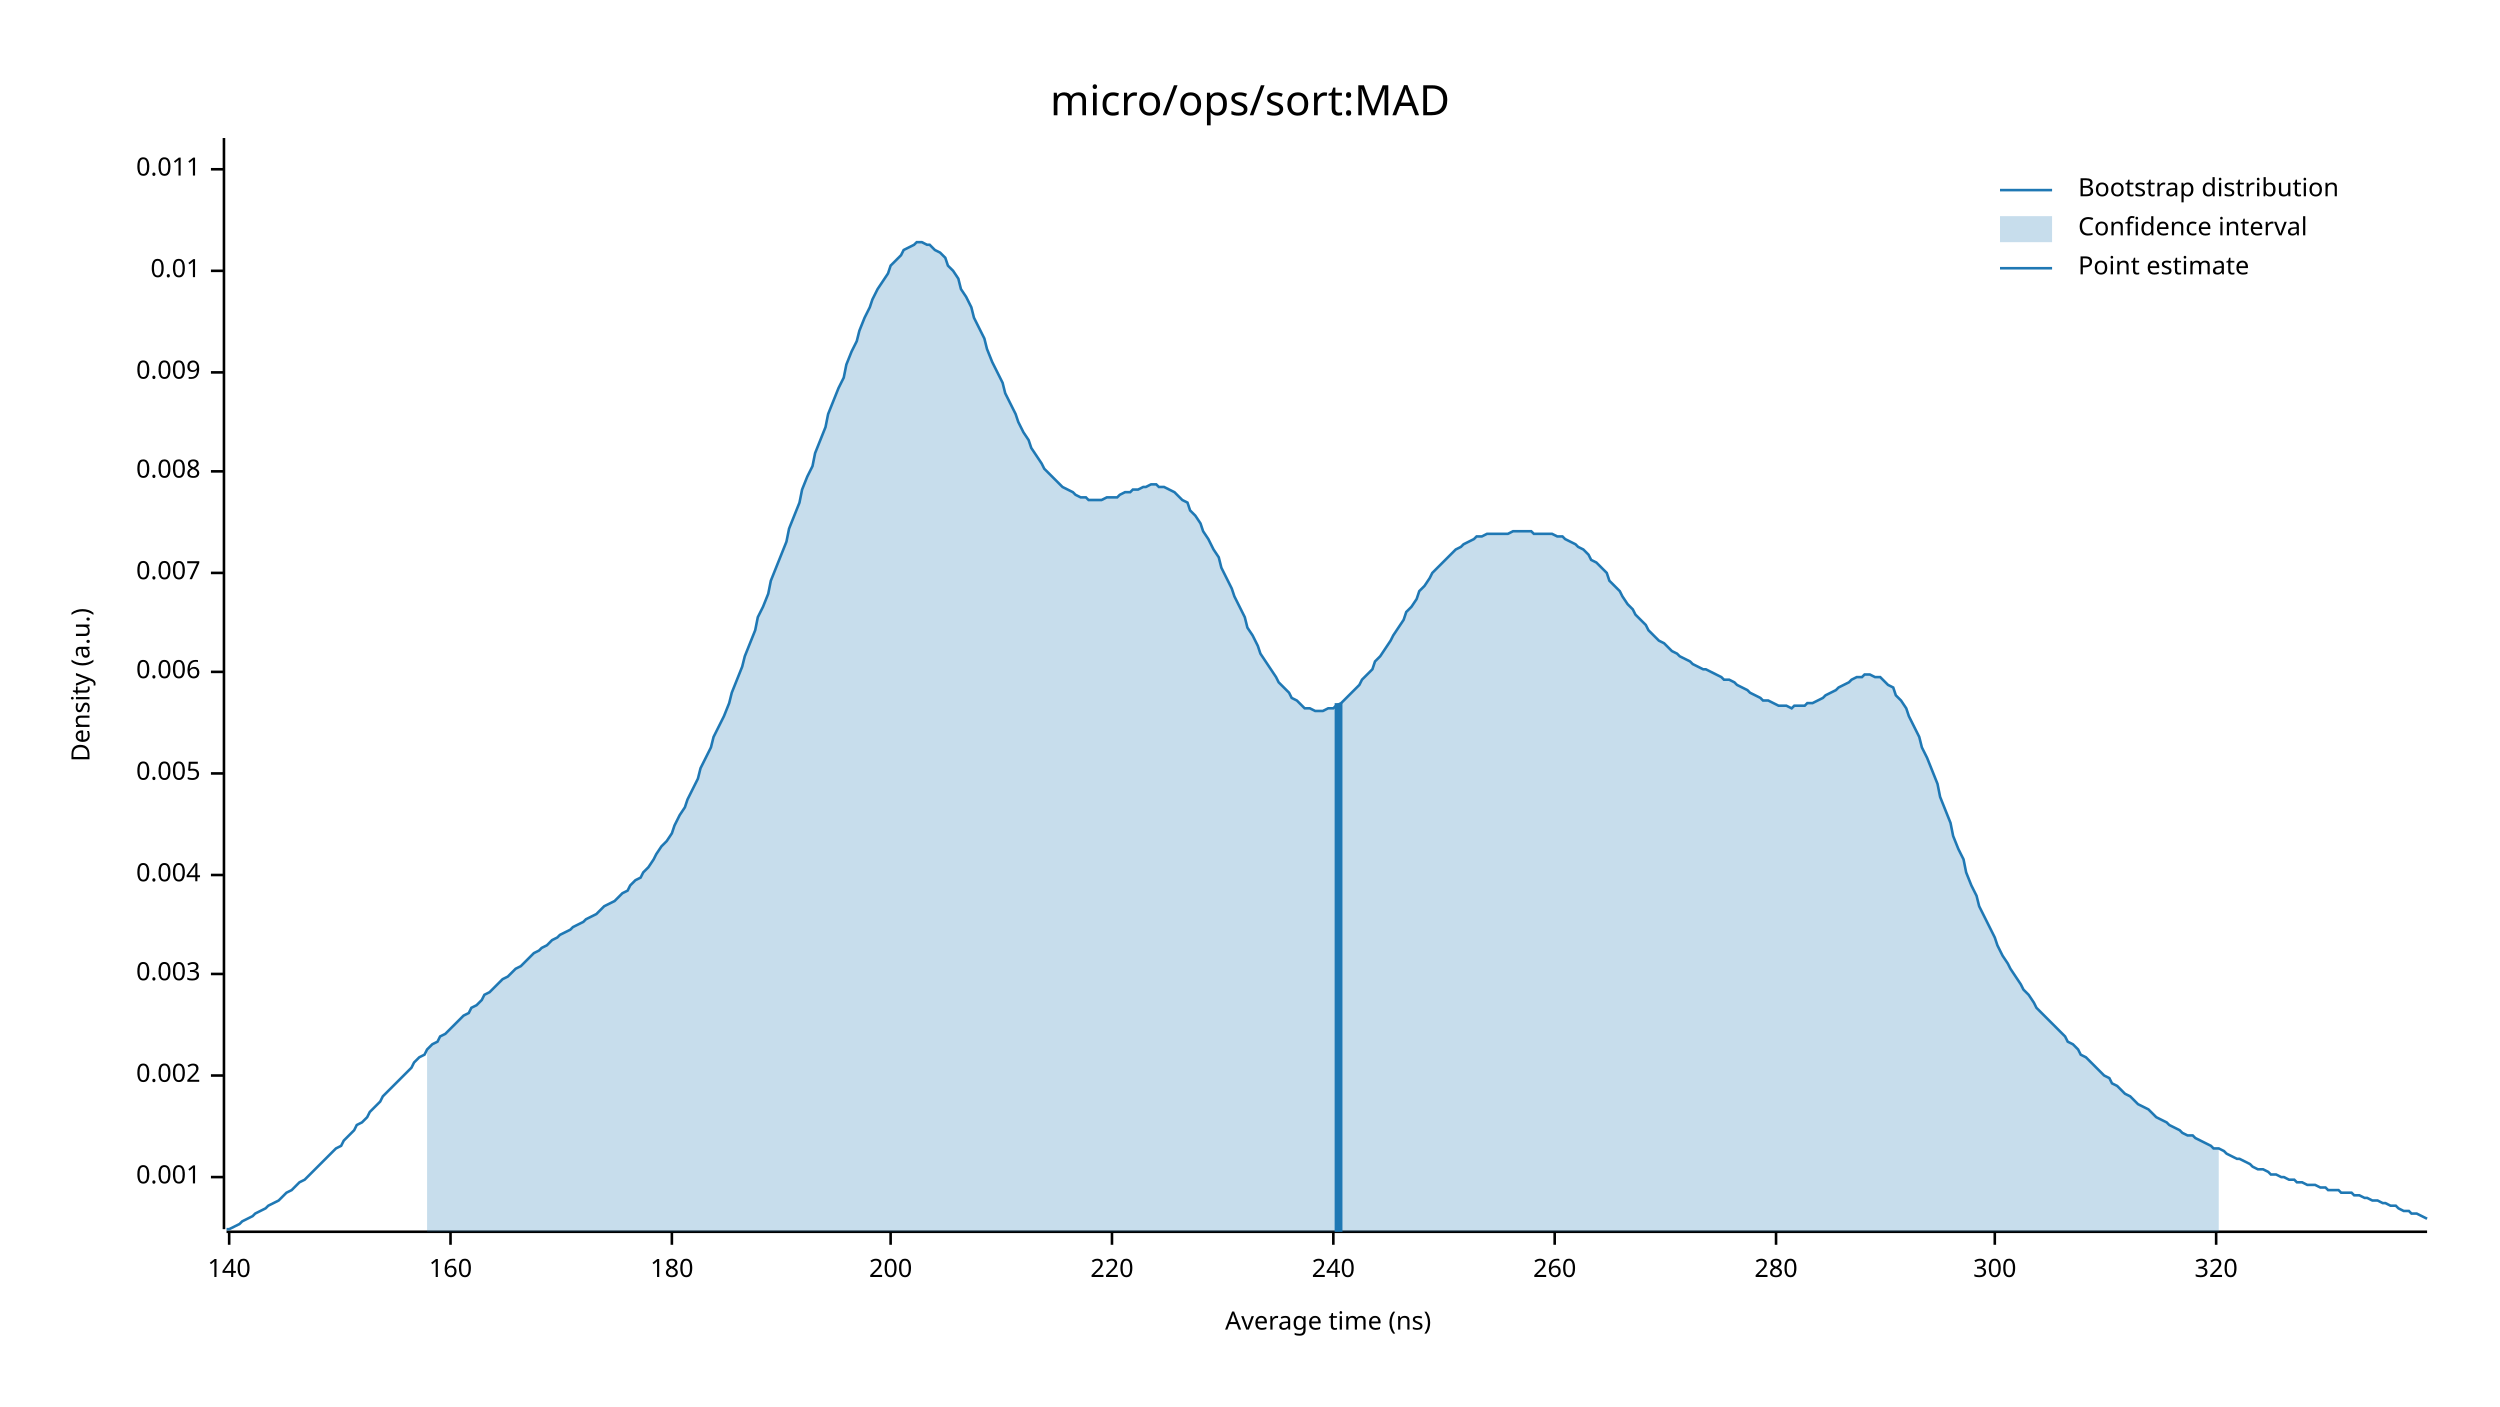
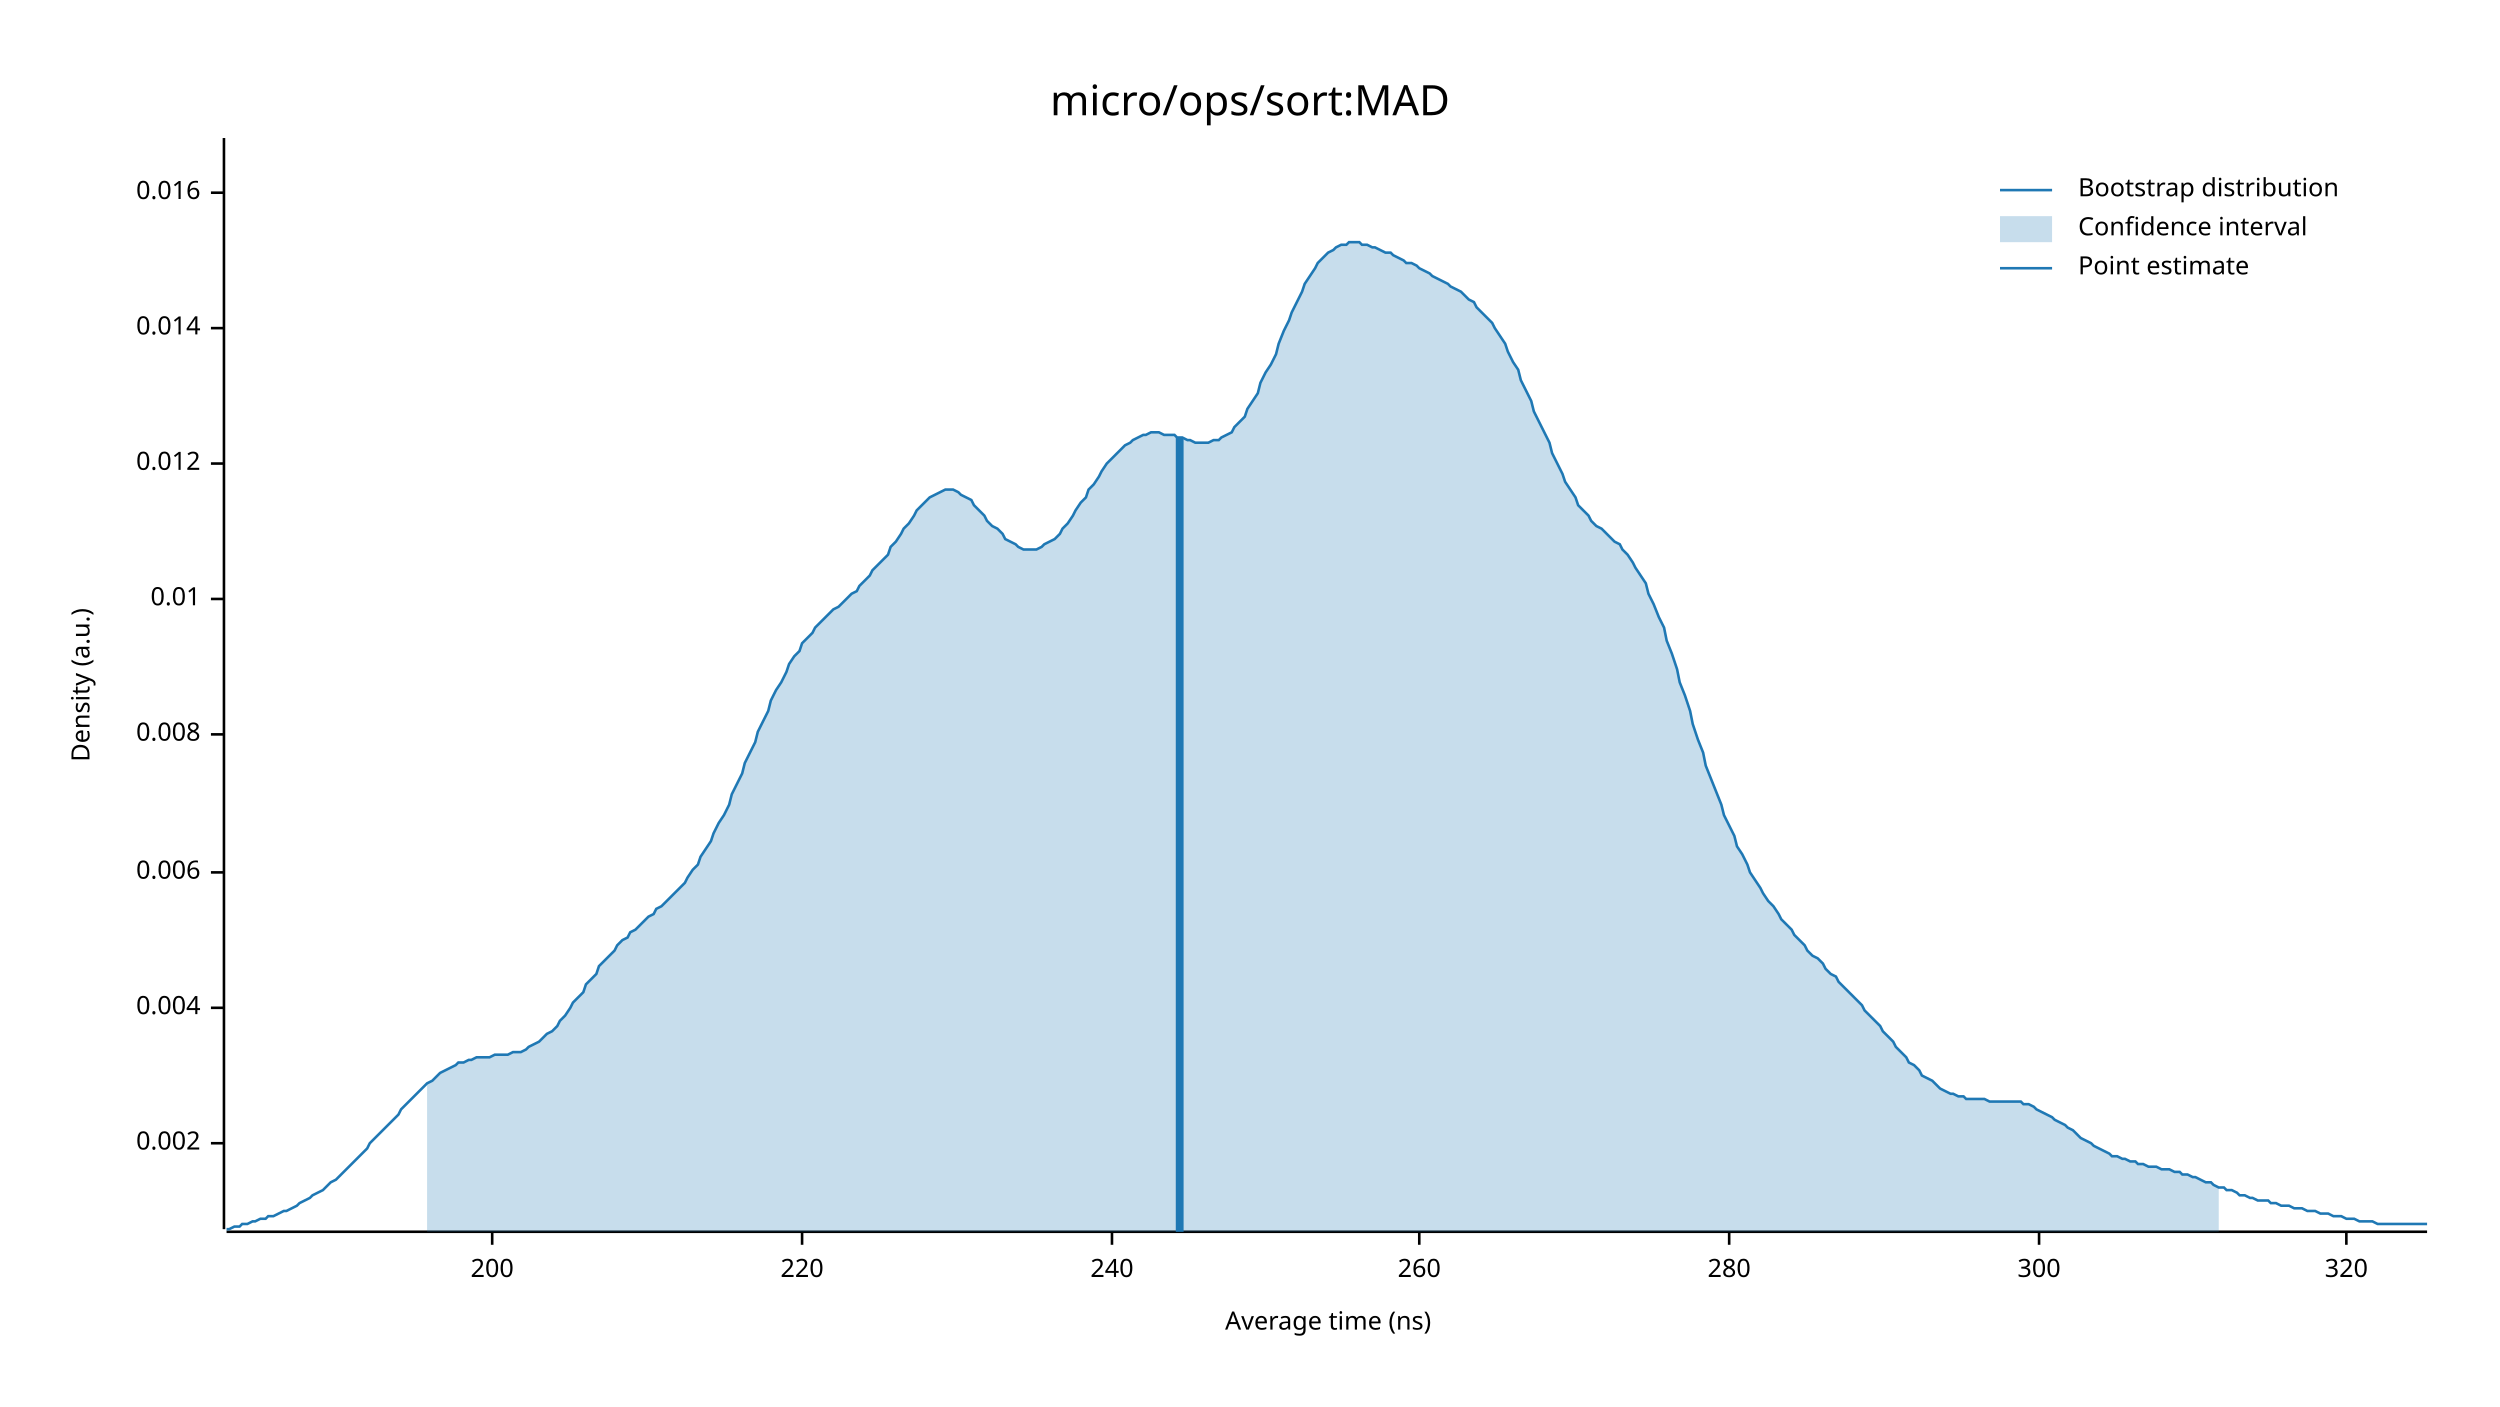
<svg xmlns="http://www.w3.org/2000/svg" width="960" height="540" viewBox="0 0 960 540">
  <text x="480" y="32" dy="0.76em" text-anchor="middle" font-family="sans-serif" font-size="16.129" opacity="1" fill="#000000">
micro/ops/sort:MAD
</text>
  <text x="27" y="263" dy="0.76em" text-anchor="middle" font-family="sans-serif" font-size="9.677" opacity="1" fill="#000000" transform="rotate(270, 27, 263)">
Density (a.u.)
</text>
  <text x="510" y="513" dy="-0.5ex" text-anchor="middle" font-family="sans-serif" font-size="9.677" opacity="1" fill="#000000">
Average time (ns)
</text>
  <polyline fill="none" opacity="1" stroke="#000000" stroke-width="1" points="86,53 86,472 " />
-   <text x="77" y="452" dy="0.5ex" text-anchor="end" font-family="sans-serif" font-size="9.677" opacity="1" fill="#000000">
- 0.001
- </text>
-   <polyline fill="none" opacity="1" stroke="#000000" stroke-width="1" points="81,452 86,452 " />
-   <text x="77" y="413" dy="0.5ex" text-anchor="end" font-family="sans-serif" font-size="9.677" opacity="1" fill="#000000">
+   <text x="77" y="439" dy="0.5ex" text-anchor="end" font-family="sans-serif" font-size="9.677" opacity="1" fill="#000000">
0.002
</text>
-   <polyline fill="none" opacity="1" stroke="#000000" stroke-width="1" points="81,413 86,413 " />
-   <text x="77" y="374" dy="0.5ex" text-anchor="end" font-family="sans-serif" font-size="9.677" opacity="1" fill="#000000">
- 0.003
- </text>
-   <polyline fill="none" opacity="1" stroke="#000000" stroke-width="1" points="81,374 86,374 " />
-   <text x="77" y="336" dy="0.5ex" text-anchor="end" font-family="sans-serif" font-size="9.677" opacity="1" fill="#000000">
+   <polyline fill="none" opacity="1" stroke="#000000" stroke-width="1" points="81,439 86,439 " />
+   <text x="77" y="387" dy="0.5ex" text-anchor="end" font-family="sans-serif" font-size="9.677" opacity="1" fill="#000000">
0.004
</text>
-   <polyline fill="none" opacity="1" stroke="#000000" stroke-width="1" points="81,336 86,336 " />
-   <text x="77" y="297" dy="0.5ex" text-anchor="end" font-family="sans-serif" font-size="9.677" opacity="1" fill="#000000">
- 0.005
- </text>
-   <polyline fill="none" opacity="1" stroke="#000000" stroke-width="1" points="81,297 86,297 " />
-   <text x="77" y="258" dy="0.5ex" text-anchor="end" font-family="sans-serif" font-size="9.677" opacity="1" fill="#000000">
+   <polyline fill="none" opacity="1" stroke="#000000" stroke-width="1" points="81,387 86,387 " />
+   <text x="77" y="335" dy="0.5ex" text-anchor="end" font-family="sans-serif" font-size="9.677" opacity="1" fill="#000000">
0.006
</text>
-   <polyline fill="none" opacity="1" stroke="#000000" stroke-width="1" points="81,258 86,258 " />
-   <text x="77" y="220" dy="0.5ex" text-anchor="end" font-family="sans-serif" font-size="9.677" opacity="1" fill="#000000">
- 0.007
- </text>
-   <polyline fill="none" opacity="1" stroke="#000000" stroke-width="1" points="81,220 86,220 " />
-   <text x="77" y="181" dy="0.5ex" text-anchor="end" font-family="sans-serif" font-size="9.677" opacity="1" fill="#000000">
+   <polyline fill="none" opacity="1" stroke="#000000" stroke-width="1" points="81,335 86,335 " />
+   <text x="77" y="282" dy="0.5ex" text-anchor="end" font-family="sans-serif" font-size="9.677" opacity="1" fill="#000000">
0.008
</text>
-   <polyline fill="none" opacity="1" stroke="#000000" stroke-width="1" points="81,181 86,181 " />
-   <text x="77" y="143" dy="0.5ex" text-anchor="end" font-family="sans-serif" font-size="9.677" opacity="1" fill="#000000">
- 0.009
- </text>
-   <polyline fill="none" opacity="1" stroke="#000000" stroke-width="1" points="81,143 86,143 " />
-   <text x="77" y="104" dy="0.5ex" text-anchor="end" font-family="sans-serif" font-size="9.677" opacity="1" fill="#000000">
+   <polyline fill="none" opacity="1" stroke="#000000" stroke-width="1" points="81,282 86,282 " />
+   <text x="77" y="230" dy="0.5ex" text-anchor="end" font-family="sans-serif" font-size="9.677" opacity="1" fill="#000000">
0.01
</text>
-   <polyline fill="none" opacity="1" stroke="#000000" stroke-width="1" points="81,104 86,104 " />
-   <text x="77" y="65" dy="0.5ex" text-anchor="end" font-family="sans-serif" font-size="9.677" opacity="1" fill="#000000">
- 0.011
+   <polyline fill="none" opacity="1" stroke="#000000" stroke-width="1" points="81,230 86,230 " />
+   <text x="77" y="178" dy="0.5ex" text-anchor="end" font-family="sans-serif" font-size="9.677" opacity="1" fill="#000000">
+ 0.012
</text>
-   <polyline fill="none" opacity="1" stroke="#000000" stroke-width="1" points="81,65 86,65 " />
+   <polyline fill="none" opacity="1" stroke="#000000" stroke-width="1" points="81,178 86,178 " />
+   <text x="77" y="126" dy="0.5ex" text-anchor="end" font-family="sans-serif" font-size="9.677" opacity="1" fill="#000000">
+ 0.014
+ </text>
+   <polyline fill="none" opacity="1" stroke="#000000" stroke-width="1" points="81,126 86,126 " />
+   <text x="77" y="74" dy="0.5ex" text-anchor="end" font-family="sans-serif" font-size="9.677" opacity="1" fill="#000000">
+ 0.016
+ </text>
+   <polyline fill="none" opacity="1" stroke="#000000" stroke-width="1" points="81,74 86,74 " />
  <polyline fill="none" opacity="1" stroke="#000000" stroke-width="1" points="87,473 932,473 " />
-   <text x="88" y="483" dy="0.76em" text-anchor="middle" font-family="sans-serif" font-size="9.677" opacity="1" fill="#000000">
- 140
- </text>
-   <polyline fill="none" opacity="1" stroke="#000000" stroke-width="1" points="88,473 88,478 " />
-   <text x="173" y="483" dy="0.76em" text-anchor="middle" font-family="sans-serif" font-size="9.677" opacity="1" fill="#000000">
- 160
- </text>
-   <polyline fill="none" opacity="1" stroke="#000000" stroke-width="1" points="173,473 173,478 " />
-   <text x="258" y="483" dy="0.76em" text-anchor="middle" font-family="sans-serif" font-size="9.677" opacity="1" fill="#000000">
- 180
- </text>
-   <polyline fill="none" opacity="1" stroke="#000000" stroke-width="1" points="258,473 258,478 " />
-   <text x="342" y="483" dy="0.76em" text-anchor="middle" font-family="sans-serif" font-size="9.677" opacity="1" fill="#000000">
+   <text x="189" y="483" dy="0.76em" text-anchor="middle" font-family="sans-serif" font-size="9.677" opacity="1" fill="#000000">
200
</text>
-   <polyline fill="none" opacity="1" stroke="#000000" stroke-width="1" points="342,473 342,478 " />
-   <text x="427" y="483" dy="0.76em" text-anchor="middle" font-family="sans-serif" font-size="9.677" opacity="1" fill="#000000">
+   <polyline fill="none" opacity="1" stroke="#000000" stroke-width="1" points="189,473 189,478 " />
+   <text x="308" y="483" dy="0.76em" text-anchor="middle" font-family="sans-serif" font-size="9.677" opacity="1" fill="#000000">
220
</text>
-   <polyline fill="none" opacity="1" stroke="#000000" stroke-width="1" points="427,473 427,478 " />
-   <text x="512" y="483" dy="0.76em" text-anchor="middle" font-family="sans-serif" font-size="9.677" opacity="1" fill="#000000">
+   <polyline fill="none" opacity="1" stroke="#000000" stroke-width="1" points="308,473 308,478 " />
+   <text x="427" y="483" dy="0.76em" text-anchor="middle" font-family="sans-serif" font-size="9.677" opacity="1" fill="#000000">
240
</text>
-   <polyline fill="none" opacity="1" stroke="#000000" stroke-width="1" points="512,473 512,478 " />
-   <text x="597" y="483" dy="0.76em" text-anchor="middle" font-family="sans-serif" font-size="9.677" opacity="1" fill="#000000">
+   <polyline fill="none" opacity="1" stroke="#000000" stroke-width="1" points="427,473 427,478 " />
+   <text x="545" y="483" dy="0.76em" text-anchor="middle" font-family="sans-serif" font-size="9.677" opacity="1" fill="#000000">
260
</text>
-   <polyline fill="none" opacity="1" stroke="#000000" stroke-width="1" points="597,473 597,478 " />
-   <text x="682" y="483" dy="0.76em" text-anchor="middle" font-family="sans-serif" font-size="9.677" opacity="1" fill="#000000">
+   <polyline fill="none" opacity="1" stroke="#000000" stroke-width="1" points="545,473 545,478 " />
+   <text x="664" y="483" dy="0.76em" text-anchor="middle" font-family="sans-serif" font-size="9.677" opacity="1" fill="#000000">
280
</text>
-   <polyline fill="none" opacity="1" stroke="#000000" stroke-width="1" points="682,473 682,478 " />
-   <text x="766" y="483" dy="0.76em" text-anchor="middle" font-family="sans-serif" font-size="9.677" opacity="1" fill="#000000">
+   <polyline fill="none" opacity="1" stroke="#000000" stroke-width="1" points="664,473 664,478 " />
+   <text x="783" y="483" dy="0.76em" text-anchor="middle" font-family="sans-serif" font-size="9.677" opacity="1" fill="#000000">
300
</text>
-   <polyline fill="none" opacity="1" stroke="#000000" stroke-width="1" points="766,473 766,478 " />
-   <text x="851" y="483" dy="0.76em" text-anchor="middle" font-family="sans-serif" font-size="9.677" opacity="1" fill="#000000">
+   <polyline fill="none" opacity="1" stroke="#000000" stroke-width="1" points="783,473 783,478 " />
+   <text x="901" y="483" dy="0.76em" text-anchor="middle" font-family="sans-serif" font-size="9.677" opacity="1" fill="#000000">
320
</text>
-   <polyline fill="none" opacity="1" stroke="#000000" stroke-width="1" points="851,473 851,478 " />
-   <polyline fill="none" opacity="1" stroke="#1F78B4" stroke-width="1" points="87,472 88,472 90,471 92,470 93,469 95,468 97,467 98,466 100,465 102,464 103,463 105,462 107,461 109,459 110,458 112,457 114,455 115,454 117,453 119,451 120,450 122,448 124,446 125,445 127,443 129,441 131,440 132,438 134,436 136,434 137,432 139,431 141,429 142,427 144,425 146,423 147,421 149,419 151,417 153,415 154,414 156,412 158,410 159,408 161,406 163,405 164,403 166,401 168,400 169,398 171,397 173,395 175,393 176,392 178,390 180,389 181,387 183,386 185,384 186,382 188,381 190,379 191,378 193,376 195,375 197,373 198,372 200,371 202,369 203,368 205,366 207,365 208,364 210,363 212,361 214,360 215,359 217,358 219,357 220,356 222,355 224,354 225,353 227,352 229,351 230,350 232,348 234,347 236,346 237,345 239,343 241,342 242,340 244,338 246,337 247,335 249,333 251,330 252,328 254,325 256,323 258,320 259,317 261,313 263,310 264,307 266,303 268,299 269,295 271,291 273,287 274,283 276,279 278,275 280,270 281,266 283,261 285,256 286,252 288,247 290,242 291,237 293,233 295,228 296,223 298,218 300,213 302,208 303,203 305,198 307,193 308,188 310,183 312,179 313,174 315,169 317,164 318,159 320,154 322,149 324,145 325,140 327,135 329,131 330,127 332,122 334,118 335,115 337,111 339,108 341,105 342,102 344,100 346,98 347,96 349,95 351,94 352,93 354,93 356,94 357,94 359,96 361,97 363,99 364,102 366,104 368,107 369,111 371,114 373,118 374,122 376,126 378,130 379,134 381,139 383,143 385,147 386,151 388,155 390,159 391,162 393,166 395,169 396,172 398,175 400,178 401,180 403,182 405,184 407,186 408,187 410,188 412,189 413,190 415,191 417,191 418,192 420,192 422,192 423,192 425,191 427,191 429,191 430,190 432,189 434,189 435,188 437,188 439,187 440,187 442,186 444,186 445,187 447,187 449,188 451,189 452,190 454,192 456,193 457,196 459,198 461,201 462,204 464,207 466,211 468,214 469,218 471,222 473,226 474,229 476,233 478,237 479,241 481,244 483,248 484,251 486,254 488,257 490,260 491,262 493,264 495,266 496,268 498,269 500,271 501,272 503,272 505,273 506,273 508,273 510,272 512,272 513,271 515,270 517,268 518,267 520,265 522,263 523,261 525,259 527,257 528,254 530,252 532,249 534,246 535,244 537,241 539,238 540,235 542,233 544,230 545,227 547,225 549,222 550,220 552,218 554,216 556,214 557,213 559,211 561,210 562,209 564,208 566,207 567,206 569,206 571,205 573,205 574,205 576,205 578,205 579,205 581,204 583,204 584,204 586,204 588,204 589,205 591,205 593,205 595,205 596,205 598,206 600,206 601,207 603,208 605,209 606,210 608,211 610,213 611,215 613,216 615,218 617,220 618,223 620,225 622,227 623,229 625,232 627,234 628,236 630,238 632,240 633,242 635,244 637,246 639,247 640,248 642,250 644,251 645,252 647,253 649,254 650,255 652,256 654,257 655,257 657,258 659,259 661,260 662,261 664,261 666,262 667,263 669,264 671,265 672,266 674,267 676,268 677,269 679,269 681,270 683,271 684,271 686,271 688,272 689,271 691,271 693,271 694,270 696,270 698,269 700,268 701,267 703,266 705,265 706,264 708,263 710,262 711,261 713,260 715,260 716,259 718,259 720,260 722,260 723,261 725,263 727,264 728,267 730,269 732,272 733,275 735,279 737,283 738,287 740,291 742,296 744,301 745,306 747,311 749,316 750,321 752,326 754,330 755,335 757,340 759,344 760,348 762,352 764,356 766,360 767,363 769,367 771,370 772,372 774,375 776,378 777,380 779,382 781,385 782,387 784,389 786,391 788,393 789,394 791,396 793,398 794,400 796,401 798,403 799,405 801,406 803,408 804,409 806,411 808,413 810,414 811,416 813,417 815,419 816,420 818,421 820,423 821,424 823,425 825,426 827,428 828,429 830,430 832,431 833,432 835,433 837,434 838,435 840,436 842,436 843,437 845,438 847,439 849,440 850,441 852,441 854,442 855,443 857,444 859,445 860,445 862,446 864,447 865,448 867,449 869,449 871,450 872,451 874,451 876,452 877,452 879,453 881,453 882,454 884,454 886,455 887,455 889,455 891,456 893,456 894,457 896,457 898,457 899,458 901,458 903,458 904,459 906,459 908,460 909,460 911,461 913,461 915,462 916,462 918,463 920,463 921,464 923,465 925,465 926,466 928,466 930,467 932,468 " />
-   <polygon opacity="0.25" fill="#1F78B4" points="164,403 166,401 168,400 169,398 171,397 173,395 175,393 176,392 178,390 180,389 181,387 183,386 185,384 186,382 188,381 190,379 191,378 193,376 195,375 197,373 198,372 200,371 202,369 203,368 205,366 207,365 208,364 210,363 212,361 214,360 215,359 217,358 219,357 220,356 222,355 224,354 225,353 227,352 229,351 230,350 232,348 234,347 236,346 237,345 239,343 241,342 242,340 244,338 246,337 247,335 249,333 251,330 252,328 254,325 256,323 258,320 259,317 261,313 263,310 264,307 266,303 268,299 269,295 271,291 273,287 274,283 276,279 278,275 280,270 281,266 283,261 285,256 286,252 288,247 290,242 291,237 293,233 295,228 296,223 298,218 300,213 302,208 303,203 305,198 307,193 308,188 310,183 312,179 313,174 315,169 317,164 318,159 320,154 322,149 324,145 325,140 327,135 329,131 330,127 332,122 334,118 335,115 337,111 339,108 341,105 342,102 344,100 346,98 347,96 349,95 351,94 352,93 354,93 356,94 357,94 359,96 361,97 363,99 364,102 366,104 368,107 369,111 371,114 373,118 374,122 376,126 378,130 379,134 381,139 383,143 385,147 386,151 388,155 390,159 391,162 393,166 395,169 396,172 398,175 400,178 401,180 403,182 405,184 407,186 408,187 410,188 412,189 413,190 415,191 417,191 418,192 420,192 422,192 423,192 425,191 427,191 429,191 430,190 432,189 434,189 435,188 437,188 439,187 440,187 442,186 444,186 445,187 447,187 449,188 451,189 452,190 454,192 456,193 457,196 459,198 461,201 462,204 464,207 466,211 468,214 469,218 471,222 473,226 474,229 476,233 478,237 479,241 481,244 483,248 484,251 486,254 488,257 490,260 491,262 493,264 495,266 496,268 498,269 500,271 501,272 503,272 505,273 506,273 508,273 510,272 512,272 513,271 515,270 517,268 518,267 520,265 522,263 523,261 525,259 527,257 528,254 530,252 532,249 534,246 535,244 537,241 539,238 540,235 542,233 544,230 545,227 547,225 549,222 550,220 552,218 554,216 556,214 557,213 559,211 561,210 562,209 564,208 566,207 567,206 569,206 571,205 573,205 574,205 576,205 578,205 579,205 581,204 583,204 584,204 586,204 588,204 589,205 591,205 593,205 595,205 596,205 598,206 600,206 601,207 603,208 605,209 606,210 608,211 610,213 611,215 613,216 615,218 617,220 618,223 620,225 622,227 623,229 625,232 627,234 628,236 630,238 632,240 633,242 635,244 637,246 639,247 640,248 642,250 644,251 645,252 647,253 649,254 650,255 652,256 654,257 655,257 657,258 659,259 661,260 662,261 664,261 666,262 667,263 669,264 671,265 672,266 674,267 676,268 677,269 679,269 681,270 683,271 684,271 686,271 688,272 689,271 691,271 693,271 694,270 696,270 698,269 700,268 701,267 703,266 705,265 706,264 708,263 710,262 711,261 713,260 715,260 716,259 718,259 720,260 722,260 723,261 725,263 727,264 728,267 730,269 732,272 733,275 735,279 737,283 738,287 740,291 742,296 744,301 745,306 747,311 749,316 750,321 752,326 754,330 755,335 757,340 759,344 760,348 762,352 764,356 766,360 767,363 769,367 771,370 772,372 774,375 776,378 777,380 779,382 781,385 782,387 784,389 786,391 788,393 789,394 791,396 793,398 794,400 796,401 798,403 799,405 801,406 803,408 804,409 806,411 808,413 810,414 811,416 813,417 815,419 816,420 818,421 820,423 821,424 823,425 825,426 827,428 828,429 830,430 832,431 833,432 835,433 837,434 838,435 840,436 842,436 843,437 845,438 847,439 849,440 850,441 852,441 852,473 164,473 " />
-   <polyline fill="none" opacity="1" stroke="#1F78B4" stroke-width="3" points="514,473 514,270 " />
+   <polyline fill="none" opacity="1" stroke="#000000" stroke-width="1" points="901,473 901,478 " />
+   <polyline fill="none" opacity="1" stroke="#1F78B4" stroke-width="1" points="87,472 88,472 90,471 92,471 93,470 95,470 97,469 98,469 100,468 102,468 103,467 105,467 107,466 109,465 110,465 112,464 114,463 115,462 117,461 119,460 120,459 122,458 124,457 125,456 127,454 129,453 131,451 132,450 134,448 136,446 137,445 139,443 141,441 142,439 144,437 146,435 147,434 149,432 151,430 153,428 154,426 156,424 158,422 159,421 161,419 163,417 164,416 166,415 168,413 169,412 171,411 173,410 175,409 176,408 178,408 180,407 181,407 183,406 185,406 186,406 188,406 190,405 191,405 193,405 195,405 197,404 198,404 200,404 202,403 203,402 205,401 207,400 208,399 210,397 212,396 214,394 215,392 217,390 219,387 220,385 222,383 224,381 225,378 227,376 229,374 230,371 232,369 234,367 236,365 237,363 239,361 241,360 242,358 244,357 246,355 247,354 249,352 251,351 252,349 254,348 256,346 258,344 259,343 261,341 263,339 264,337 266,334 268,332 269,329 271,326 273,323 274,320 276,316 278,313 280,309 281,305 283,301 285,297 286,293 288,289 290,285 291,281 293,277 295,273 296,269 298,265 300,262 302,258 303,255 305,252 307,250 308,247 310,245 312,243 313,241 315,239 317,237 318,236 320,234 322,233 324,231 325,230 327,228 329,227 330,225 332,223 334,221 335,219 337,217 339,215 341,213 342,210 344,208 346,205 347,203 349,201 351,198 352,196 354,194 356,192 357,191 359,190 361,189 363,188 364,188 366,188 368,189 369,190 371,191 373,192 374,194 376,196 378,198 379,200 381,202 383,203 385,205 386,207 388,208 390,209 391,210 393,211 395,211 396,211 398,211 400,210 401,209 403,208 405,207 407,205 408,203 410,201 412,198 413,196 415,193 417,191 418,188 420,186 422,183 423,181 425,178 427,176 429,174 430,173 432,171 434,170 435,169 437,168 439,167 440,167 442,166 444,166 445,166 447,167 449,167 451,167 452,168 454,168 456,169 457,169 459,170 461,170 462,170 464,170 466,169 468,169 469,168 471,167 473,166 474,164 476,162 478,160 479,157 481,154 483,151 484,147 486,143 488,140 490,136 491,132 493,127 495,123 496,120 498,116 500,112 501,109 503,106 505,103 506,101 508,99 510,97 512,96 513,95 515,94 517,94 518,93 520,93 522,93 523,94 525,94 527,95 528,95 530,96 532,97 534,97 535,98 537,99 539,100 540,101 542,101 544,102 545,103 547,104 549,105 550,106 552,107 554,108 556,109 557,110 559,111 561,112 562,113 564,115 566,116 567,118 569,120 571,122 573,124 574,126 576,129 578,132 579,135 581,139 583,142 584,146 586,150 588,154 589,158 591,162 593,166 595,170 596,174 598,178 600,182 601,185 603,188 605,191 606,194 608,196 610,198 611,200 613,202 615,203 617,205 618,206 620,208 622,209 623,211 625,213 627,216 628,218 630,221 632,224 633,228 635,232 637,237 639,241 640,246 642,251 644,257 645,262 647,267 649,273 650,278 652,284 654,289 655,294 657,299 659,304 661,309 662,313 664,317 666,321 667,325 669,328 671,332 672,335 674,338 676,341 677,343 679,346 681,348 683,351 684,353 686,355 688,357 689,359 691,361 693,363 694,365 696,367 698,368 700,370 701,372 703,374 705,375 706,377 708,379 710,381 711,382 713,384 715,386 716,388 718,390 720,392 722,394 723,396 725,398 727,400 728,402 730,404 732,406 733,408 735,409 737,411 738,413 740,414 742,415 744,417 745,418 747,419 749,420 750,420 752,421 754,421 755,422 757,422 759,422 760,422 762,422 764,423 766,423 767,423 769,423 771,423 772,423 774,423 776,423 777,424 779,424 781,425 782,426 784,427 786,428 788,429 789,430 791,431 793,432 794,433 796,434 798,436 799,437 801,438 803,439 804,440 806,441 808,442 810,443 811,444 813,444 815,445 816,445 818,446 820,446 821,447 823,447 825,448 827,448 828,448 830,449 832,449 833,449 835,450 837,450 838,451 840,451 842,452 843,452 845,453 847,454 849,454 850,455 852,456 854,456 855,457 857,457 859,458 860,459 862,459 864,460 865,460 867,461 869,461 871,461 872,462 874,462 876,463 877,463 879,463 881,464 882,464 884,464 886,465 887,465 889,465 891,466 893,466 894,466 896,467 898,467 899,467 901,468 903,468 904,468 906,469 908,469 909,469 911,469 913,470 915,470 916,470 918,470 920,470 921,470 923,470 925,470 926,470 928,470 930,470 932,470 " />
+   <polygon opacity="0.25" fill="#1F78B4" points="164,416 166,415 168,413 169,412 171,411 173,410 175,409 176,408 178,408 180,407 181,407 183,406 185,406 186,406 188,406 190,405 191,405 193,405 195,405 197,404 198,404 200,404 202,403 203,402 205,401 207,400 208,399 210,397 212,396 214,394 215,392 217,390 219,387 220,385 222,383 224,381 225,378 227,376 229,374 230,371 232,369 234,367 236,365 237,363 239,361 241,360 242,358 244,357 246,355 247,354 249,352 251,351 252,349 254,348 256,346 258,344 259,343 261,341 263,339 264,337 266,334 268,332 269,329 271,326 273,323 274,320 276,316 278,313 280,309 281,305 283,301 285,297 286,293 288,289 290,285 291,281 293,277 295,273 296,269 298,265 300,262 302,258 303,255 305,252 307,250 308,247 310,245 312,243 313,241 315,239 317,237 318,236 320,234 322,233 324,231 325,230 327,228 329,227 330,225 332,223 334,221 335,219 337,217 339,215 341,213 342,210 344,208 346,205 347,203 349,201 351,198 352,196 354,194 356,192 357,191 359,190 361,189 363,188 364,188 366,188 368,189 369,190 371,191 373,192 374,194 376,196 378,198 379,200 381,202 383,203 385,205 386,207 388,208 390,209 391,210 393,211 395,211 396,211 398,211 400,210 401,209 403,208 405,207 407,205 408,203 410,201 412,198 413,196 415,193 417,191 418,188 420,186 422,183 423,181 425,178 427,176 429,174 430,173 432,171 434,170 435,169 437,168 439,167 440,167 442,166 444,166 445,166 447,167 449,167 451,167 452,168 454,168 456,169 457,169 459,170 461,170 462,170 464,170 466,169 468,169 469,168 471,167 473,166 474,164 476,162 478,160 479,157 481,154 483,151 484,147 486,143 488,140 490,136 491,132 493,127 495,123 496,120 498,116 500,112 501,109 503,106 505,103 506,101 508,99 510,97 512,96 513,95 515,94 517,94 518,93 520,93 522,93 523,94 525,94 527,95 528,95 530,96 532,97 534,97 535,98 537,99 539,100 540,101 542,101 544,102 545,103 547,104 549,105 550,106 552,107 554,108 556,109 557,110 559,111 561,112 562,113 564,115 566,116 567,118 569,120 571,122 573,124 574,126 576,129 578,132 579,135 581,139 583,142 584,146 586,150 588,154 589,158 591,162 593,166 595,170 596,174 598,178 600,182 601,185 603,188 605,191 606,194 608,196 610,198 611,200 613,202 615,203 617,205 618,206 620,208 622,209 623,211 625,213 627,216 628,218 630,221 632,224 633,228 635,232 637,237 639,241 640,246 642,251 644,257 645,262 647,267 649,273 650,278 652,284 654,289 655,294 657,299 659,304 661,309 662,313 664,317 666,321 667,325 669,328 671,332 672,335 674,338 676,341 677,343 679,346 681,348 683,351 684,353 686,355 688,357 689,359 691,361 693,363 694,365 696,367 698,368 700,370 701,372 703,374 705,375 706,377 708,379 710,381 711,382 713,384 715,386 716,388 718,390 720,392 722,394 723,396 725,398 727,400 728,402 730,404 732,406 733,408 735,409 737,411 738,413 740,414 742,415 744,417 745,418 747,419 749,420 750,420 752,421 754,421 755,422 757,422 759,422 760,422 762,422 764,423 766,423 767,423 769,423 771,423 772,423 774,423 776,423 777,424 779,424 781,425 782,426 784,427 786,428 788,429 789,430 791,431 793,432 794,433 796,434 798,436 799,437 801,438 803,439 804,440 806,441 808,442 810,443 811,444 813,444 815,445 816,445 818,446 820,446 821,447 823,447 825,448 827,448 828,448 830,449 832,449 833,449 835,450 837,450 838,451 840,451 842,452 843,452 845,453 847,454 849,454 850,455 852,456 852,473 164,473 " />
+   <polyline fill="none" opacity="1" stroke="#1F78B4" stroke-width="3" points="453,473 453,168 " />
  <text x="798" y="68" dy="0.76em" text-anchor="start" font-family="sans-serif" font-size="9.677" opacity="1" fill="#000000">
Bootstrap distribution
</text>
  <text x="798" y="83" dy="0.76em" text-anchor="start" font-family="sans-serif" font-size="9.677" opacity="1" fill="#000000">
Confidence interval
</text>
  <text x="798" y="98" dy="0.76em" text-anchor="start" font-family="sans-serif" font-size="9.677" opacity="1" fill="#000000">
Point estimate
</text>
  <polyline fill="none" opacity="1" stroke="#1F78B4" stroke-width="1" points="768,73 788,73 " />
  <rect x="768" y="83" width="20" height="10" opacity="0.25" fill="#1F78B4" stroke="none" />
  <polyline fill="none" opacity="1" stroke="#1F78B4" stroke-width="1" points="768,103 788,103 " />
</svg>
